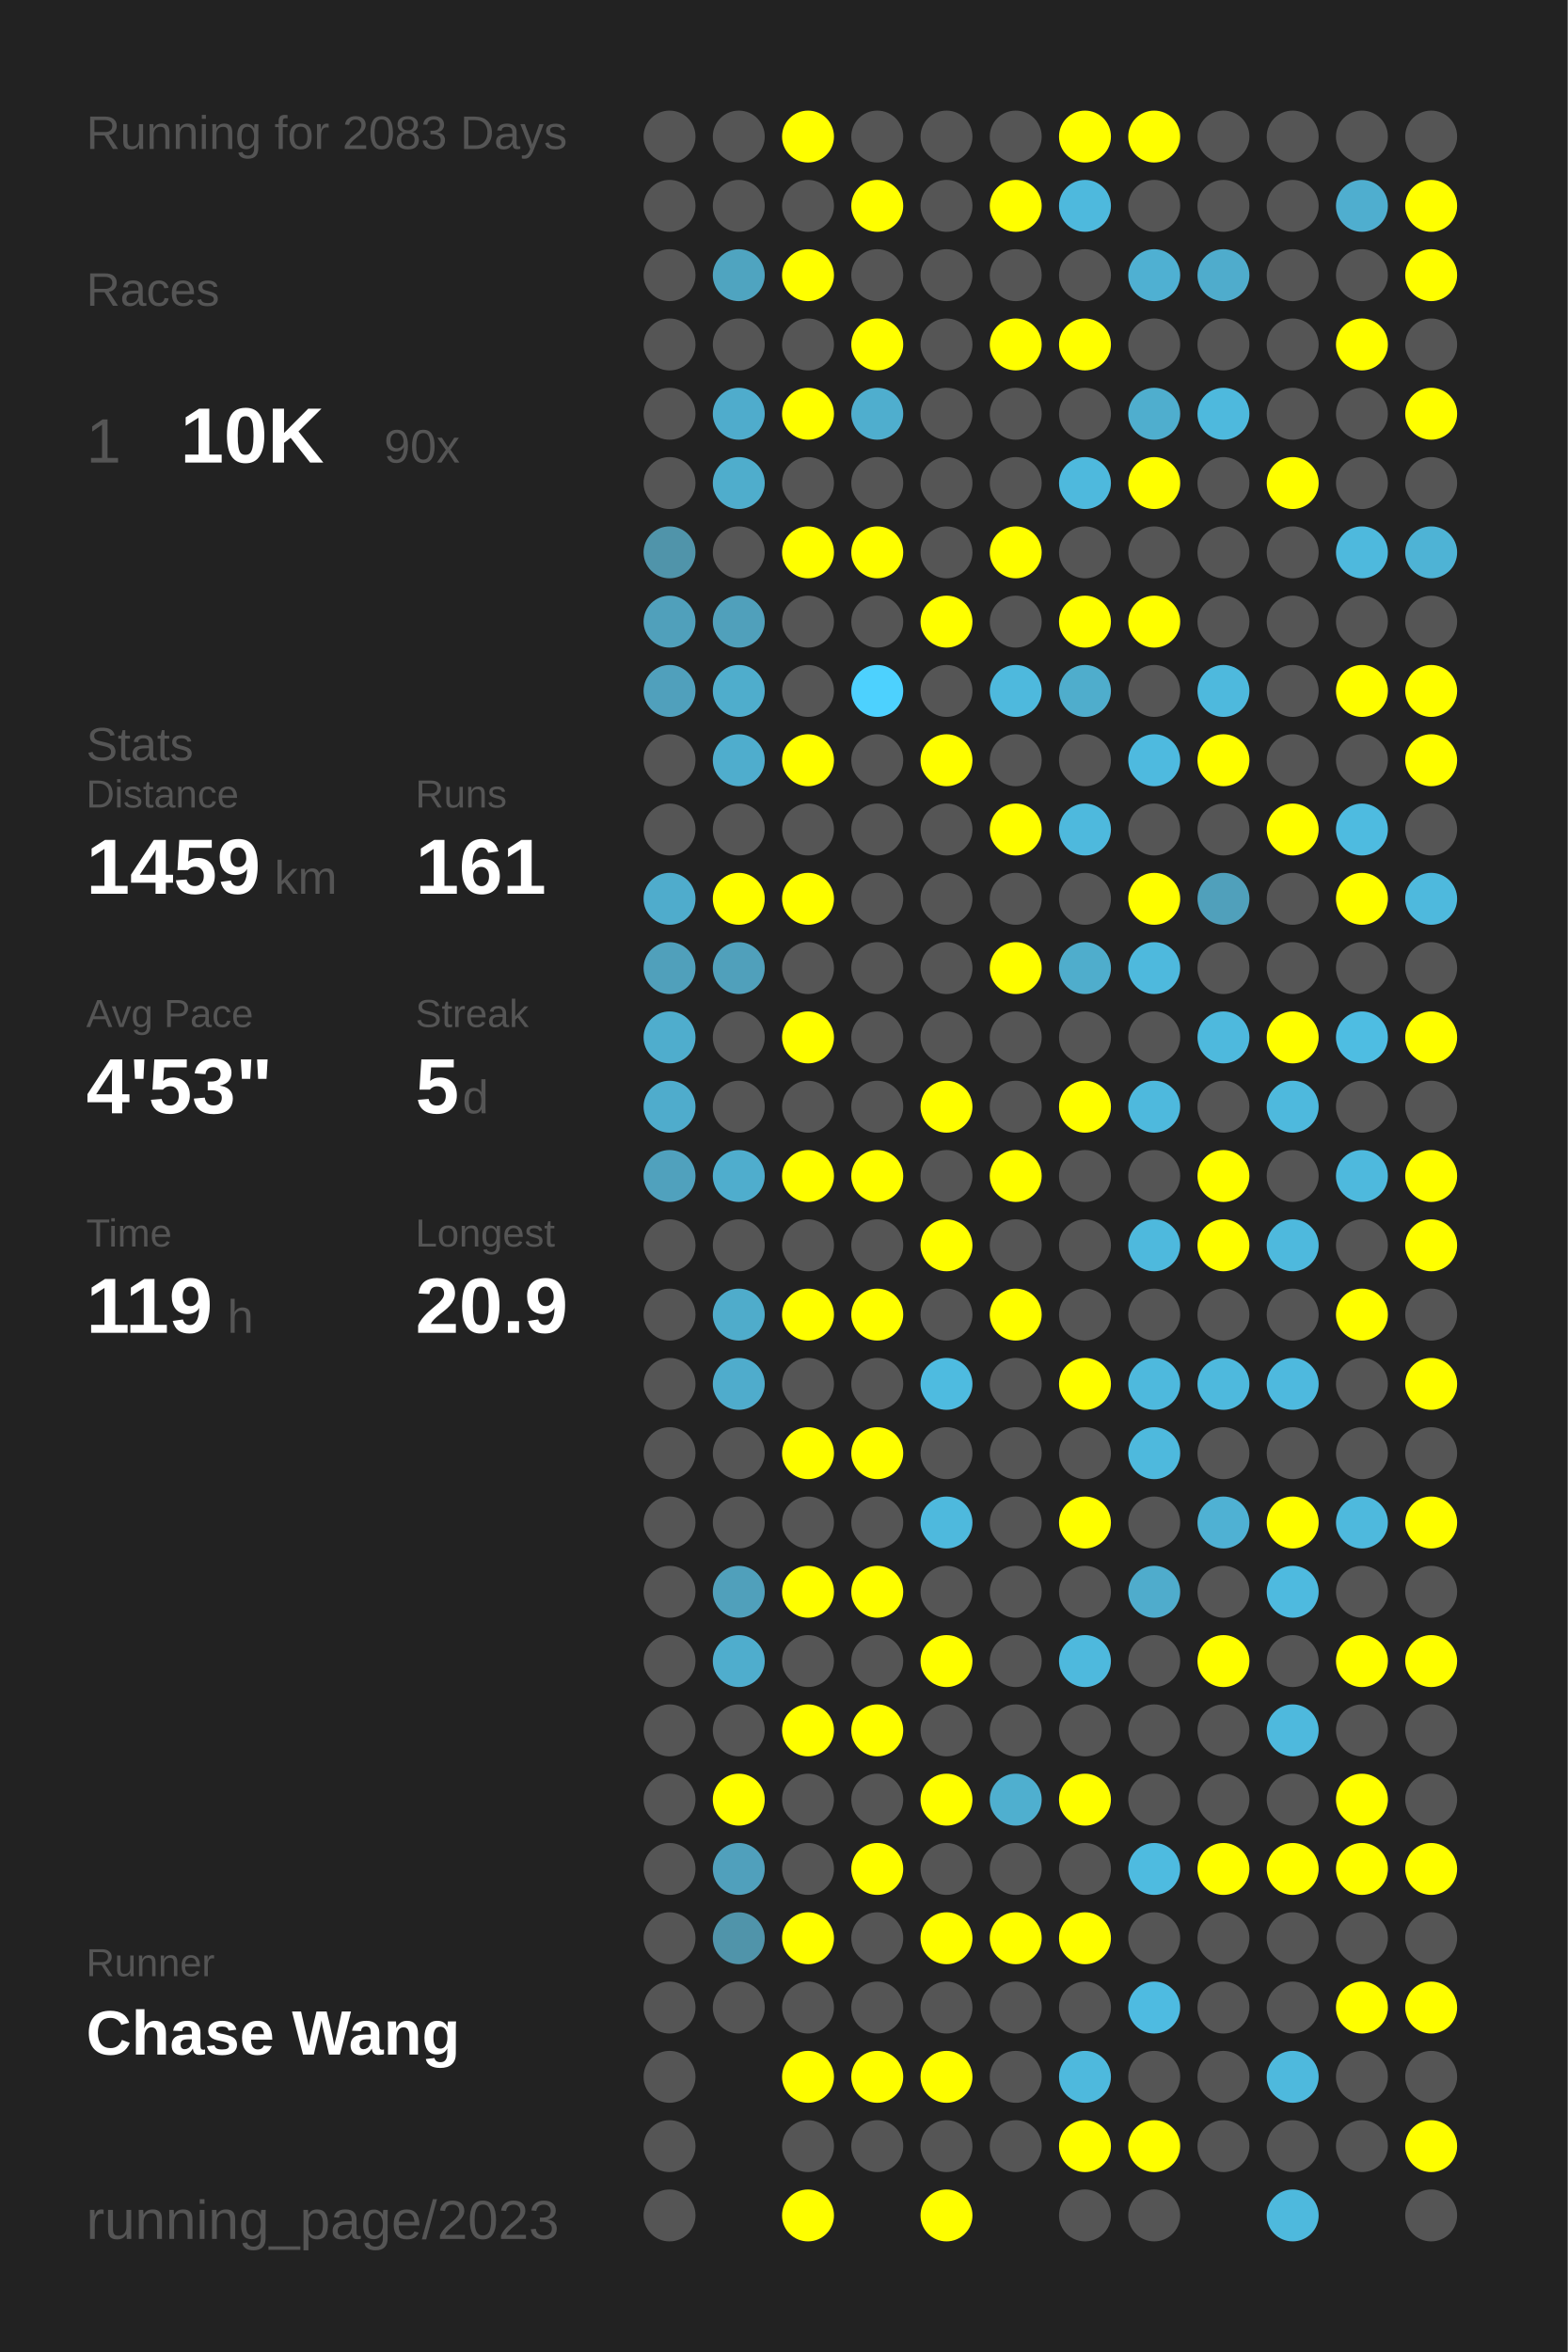
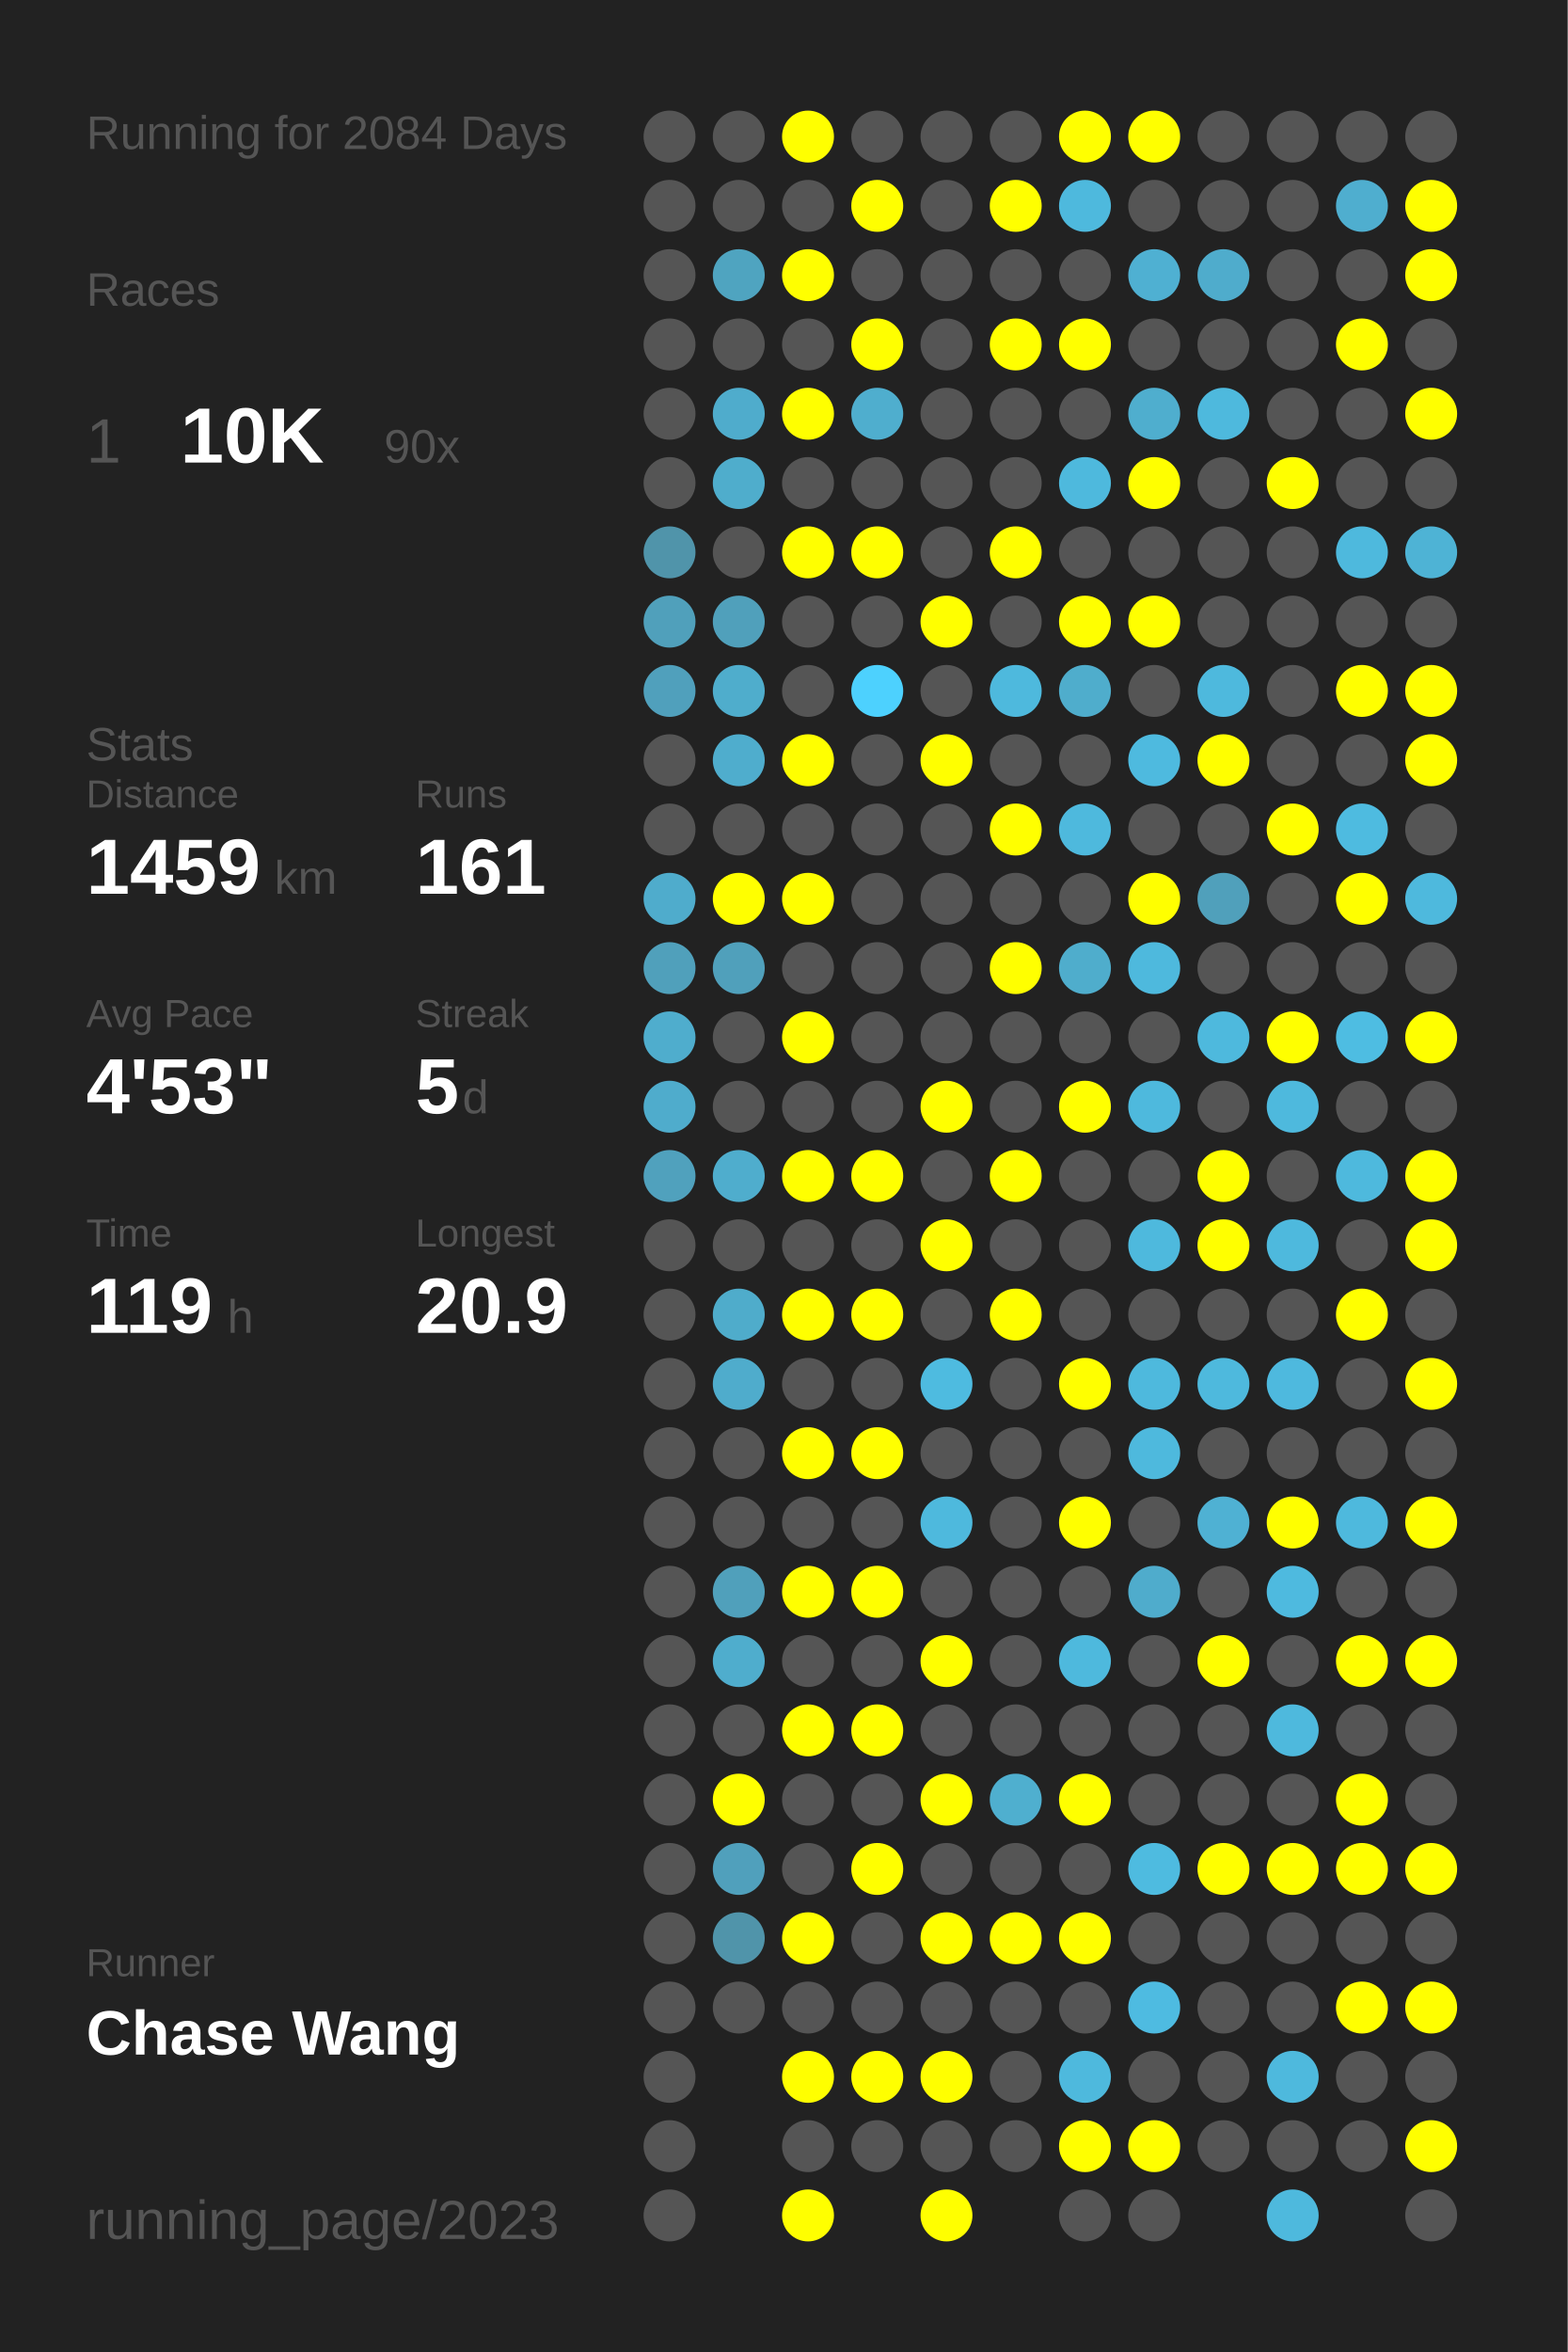
<svg xmlns="http://www.w3.org/2000/svg" baseProfile="full" height="300mm" version="1.1" viewBox="0,0,200,300" width="200mm">
  <defs />
  <rect fill="#222222" height="300" width="200" x="0" y="0" />
-   <text fill="#555555" style="font-size:6px; font-family:Arial;" x="11" y="19">Running for 2083 Days</text>
+   <text fill="#555555" style="font-size:6px; font-family:Arial;" x="11" y="19">Running for 2084 Days</text>
  <text fill="#555555" style="font-size:6px; font-family:Arial;" x="11" y="39">Races</text>
  <text fill="#555555" style="font-size:8px; font-family:Arial;" x="11" y="59">1</text>
  <text fill="#FFFFFF" style="font-size:10px; font-family:Arial; font-weight:bold;" x="23" y="59">10K</text>
  <text fill="#555555" style="font-size:6px; font-family:Arial;" x="49" y="59">90x</text>
  <text fill="#555555" style="font-size:6px; font-family:Arial;" x="11" y="97">Stats</text>
  <text fill="#555555" style="font-size:5px; font-family:Arial;" x="11" y="103">Distance</text>
  <text fill="#FFFFFF" style="font-size:10px; font-family:Arial; font-weight:bold;" x="11" y="114">1459</text>
  <text fill="#555555" style="font-size:6px; font-family:Arial;" x="35" y="114">km</text>
  <text fill="#555555" style="font-size:5px; font-family:Arial;" x="53" y="103">Runs</text>
  <text fill="#FFFFFF" style="font-size:10px; font-family:Arial; font-weight:bold;" x="53" y="114">161</text>
  <text fill="#555555" style="font-size:5px; font-family:Arial;" x="11" y="131">Avg Pace</text>
  <text fill="#FFFFFF" style="font-size:10px; font-family:Arial; font-weight:bold;" x="11" y="142">4'53"</text>
  <text fill="#555555" style="font-size:5px; font-family:Arial;" x="53" y="131">Streak</text>
  <text fill="#FFFFFF" style="font-size:10px; font-family:Arial; font-weight:bold;" x="53" y="142">5</text>
  <text fill="#555555" style="font-size:6px; font-family:Arial;" x="59" y="142">d</text>
  <text fill="#555555" style="font-size:5px; font-family:Arial;" x="11" y="159">Time</text>
  <text fill="#FFFFFF" style="font-size:10px; font-family:Arial; font-weight:bold;" x="11" y="170">119</text>
  <text fill="#555555" style="font-size:6px; font-family:Arial;" x="29" y="170">h</text>
  <text fill="#555555" style="font-size:5px; font-family:Arial;" x="53" y="159">Longest</text>
  <text fill="#FFFFFF" style="font-size:10px; font-family:Arial; font-weight:bold;" x="53" y="170">20.9</text>
  <text fill="#555555" style="font-size:5px; font-family:Arial;" x="11" y="252.065">Runner</text>
  <text fill="#FFFFFF" style="font-size:8px; font-family:Arial; font-weight:bold;" x="11" y="262.065">Chase Wang</text>
  <text fill="#555555" style="font-size:7px; font-family:Arial;" x="11" y="285.581">running_page/2023</text>
  <circle cx="85.417" cy="17.419" fill="#555555" r="3.312" />
  <circle cx="85.417" cy="26.258" fill="#555555" r="3.312" />
  <circle cx="85.417" cy="35.097" fill="#555555" r="3.312" />
  <circle cx="85.417" cy="43.935" fill="#555555" r="3.312" />
  <circle cx="85.417" cy="52.774" fill="#555555" r="3.312" />
  <circle cx="85.417" cy="61.613" fill="#555555" r="3.312" />
  <circle cx="85.417" cy="70.452" fill="#5094aa" r="3.312" />
  <circle cx="85.417" cy="79.29" fill="#50a0bb" r="3.312" />
  <circle cx="85.417" cy="88.129" fill="#50a0bc" r="3.312" />
  <circle cx="85.417" cy="96.968" fill="#555555" r="3.312" />
  <circle cx="85.417" cy="105.806" fill="#555555" r="3.312" />
  <circle cx="85.417" cy="114.645" fill="#4faccc" r="3.312" />
  <circle cx="85.417" cy="123.484" fill="#50a0bb" r="3.312" />
  <circle cx="85.417" cy="132.323" fill="#4fadcd" r="3.312" />
  <circle cx="85.417" cy="141.161" fill="#4faccc" r="3.312" />
  <circle cx="85.417" cy="150" fill="#50a1bd" r="3.312" />
  <circle cx="85.417" cy="158.839" fill="#555555" r="3.312" />
  <circle cx="85.417" cy="167.677" fill="#555555" r="3.312" />
  <circle cx="85.417" cy="176.516" fill="#555555" r="3.312" />
  <circle cx="85.417" cy="185.355" fill="#555555" r="3.312" />
  <circle cx="85.417" cy="194.194" fill="#555555" r="3.312" />
  <circle cx="85.417" cy="203.032" fill="#555555" r="3.312" />
  <circle cx="85.417" cy="211.871" fill="#555555" r="3.312" />
  <circle cx="85.417" cy="220.71" fill="#555555" r="3.312" />
  <circle cx="85.417" cy="229.548" fill="#555555" r="3.312" />
  <circle cx="85.417" cy="238.387" fill="#555555" r="3.312" />
  <circle cx="85.417" cy="247.226" fill="#555555" r="3.312" />
  <circle cx="85.417" cy="256.065" fill="#555555" r="3.312" />
  <circle cx="85.417" cy="264.903" fill="#555555" r="3.312" />
  <circle cx="85.417" cy="273.742" fill="#555555" r="3.312" />
  <circle cx="85.417" cy="282.581" fill="#555555" r="3.312" />
  <circle cx="94.25" cy="17.419" fill="#555555" r="3.312" />
  <circle cx="94.25" cy="26.258" fill="#555555" r="3.312" />
  <circle cx="94.25" cy="35.097" fill="#4fa4c0" r="3.312" />
  <circle cx="94.25" cy="43.935" fill="#555555" r="3.312" />
  <circle cx="94.25" cy="52.774" fill="#4faccc" r="3.312" />
  <circle cx="94.25" cy="61.613" fill="#4fadcc" r="3.312" />
  <circle cx="94.25" cy="70.452" fill="#555555" r="3.312" />
  <circle cx="94.25" cy="79.29" fill="#50a0bb" r="3.312" />
  <circle cx="94.25" cy="88.129" fill="#4fadcc" r="3.312" />
  <circle cx="94.25" cy="96.968" fill="#4fadcd" r="3.312" />
  <circle cx="94.25" cy="105.806" fill="#555555" r="3.312" />
  <circle cx="94.25" cy="114.645" fill="#FFFF00" r="3.312" />
  <circle cx="94.25" cy="123.484" fill="#50a0bb" r="3.312" />
  <circle cx="94.25" cy="132.323" fill="#555555" r="3.312" />
  <circle cx="94.25" cy="141.161" fill="#555555" r="3.312" />
  <circle cx="94.25" cy="150" fill="#4fadcd" r="3.312" />
  <circle cx="94.25" cy="158.839" fill="#555555" r="3.312" />
  <circle cx="94.25" cy="167.677" fill="#4faccb" r="3.312" />
  <circle cx="94.25" cy="176.516" fill="#4faccc" r="3.312" />
  <circle cx="94.25" cy="185.355" fill="#555555" r="3.312" />
  <circle cx="94.25" cy="194.194" fill="#555555" r="3.312" />
  <circle cx="94.25" cy="203.032" fill="#50a0bb" r="3.312" />
  <circle cx="94.25" cy="211.871" fill="#4fadcd" r="3.312" />
  <circle cx="94.25" cy="220.71" fill="#555555" r="3.312" />
  <circle cx="94.25" cy="229.548" fill="#FFFF00" r="3.312" />
  <circle cx="94.25" cy="238.387" fill="#50a0bc" r="3.312" />
  <circle cx="94.25" cy="247.226" fill="#5094aa" r="3.312" />
  <circle cx="94.25" cy="256.065" fill="#555555" r="3.312" />
  <circle cx="103.083" cy="17.419" fill="#FFFF00" r="3.312" />
  <circle cx="103.083" cy="26.258" fill="#555555" r="3.312" />
  <circle cx="103.083" cy="35.097" fill="#FFFF00" r="3.312" />
  <circle cx="103.083" cy="43.935" fill="#555555" r="3.312" />
  <circle cx="103.083" cy="52.774" fill="#FFFF00" r="3.312" />
  <circle cx="103.083" cy="61.613" fill="#555555" r="3.312" />
  <circle cx="103.083" cy="70.452" fill="#FFFF00" r="3.312" />
  <circle cx="103.083" cy="79.29" fill="#555555" r="3.312" />
  <circle cx="103.083" cy="88.129" fill="#555555" r="3.312" />
  <circle cx="103.083" cy="96.968" fill="#FFFF00" r="3.312" />
  <circle cx="103.083" cy="105.806" fill="#555555" r="3.312" />
  <circle cx="103.083" cy="114.645" fill="#FFFF00" r="3.312" />
  <circle cx="103.083" cy="123.484" fill="#555555" r="3.312" />
  <circle cx="103.083" cy="132.323" fill="#FFFF00" r="3.312" />
  <circle cx="103.083" cy="141.161" fill="#555555" r="3.312" />
  <circle cx="103.083" cy="150" fill="#FFFF00" r="3.312" />
  <circle cx="103.083" cy="158.839" fill="#555555" r="3.312" />
  <circle cx="103.083" cy="167.677" fill="#FFFF00" r="3.312" />
  <circle cx="103.083" cy="176.516" fill="#555555" r="3.312" />
  <circle cx="103.083" cy="185.355" fill="#FFFF00" r="3.312" />
  <circle cx="103.083" cy="194.194" fill="#555555" r="3.312" />
  <circle cx="103.083" cy="203.032" fill="#FFFF00" r="3.312" />
  <circle cx="103.083" cy="211.871" fill="#555555" r="3.312" />
  <circle cx="103.083" cy="220.71" fill="#FFFF00" r="3.312" />
  <circle cx="103.083" cy="229.548" fill="#555555" r="3.312" />
  <circle cx="103.083" cy="238.387" fill="#555555" r="3.312" />
  <circle cx="103.083" cy="247.226" fill="#FFFF00" r="3.312" />
  <circle cx="103.083" cy="256.065" fill="#555555" r="3.312" />
  <circle cx="103.083" cy="264.903" fill="#FFFF00" r="3.312" />
  <circle cx="103.083" cy="273.742" fill="#555555" r="3.312" />
  <circle cx="103.083" cy="282.581" fill="#FFFF00" r="3.312" />
  <circle cx="111.917" cy="17.419" fill="#555555" r="3.312" />
  <circle cx="111.917" cy="26.258" fill="#FFFF00" r="3.312" />
  <circle cx="111.917" cy="35.097" fill="#555555" r="3.312" />
  <circle cx="111.917" cy="43.935" fill="#FFFF00" r="3.312" />
  <circle cx="111.917" cy="52.774" fill="#4faece" r="3.312" />
  <circle cx="111.917" cy="61.613" fill="#555555" r="3.312" />
  <circle cx="111.917" cy="70.452" fill="#FFFF00" r="3.312" />
  <circle cx="111.917" cy="79.29" fill="#555555" r="3.312" />
  <circle cx="111.917" cy="88.129" fill="#4dd1fe" r="3.312" />
  <circle cx="111.917" cy="96.968" fill="#555555" r="3.312" />
  <circle cx="111.917" cy="105.806" fill="#555555" r="3.312" />
  <circle cx="111.917" cy="114.645" fill="#555555" r="3.312" />
  <circle cx="111.917" cy="123.484" fill="#555555" r="3.312" />
  <circle cx="111.917" cy="132.323" fill="#555555" r="3.312" />
  <circle cx="111.917" cy="141.161" fill="#555555" r="3.312" />
  <circle cx="111.917" cy="150" fill="#FFFF00" r="3.312" />
  <circle cx="111.917" cy="158.839" fill="#555555" r="3.312" />
  <circle cx="111.917" cy="167.677" fill="#FFFF00" r="3.312" />
  <circle cx="111.917" cy="176.516" fill="#555555" r="3.312" />
  <circle cx="111.917" cy="185.355" fill="#FFFF00" r="3.312" />
  <circle cx="111.917" cy="194.194" fill="#555555" r="3.312" />
  <circle cx="111.917" cy="203.032" fill="#FFFF00" r="3.312" />
  <circle cx="111.917" cy="211.871" fill="#555555" r="3.312" />
  <circle cx="111.917" cy="220.71" fill="#FFFF00" r="3.312" />
  <circle cx="111.917" cy="229.548" fill="#555555" r="3.312" />
  <circle cx="111.917" cy="238.387" fill="#FFFF00" r="3.312" />
  <circle cx="111.917" cy="247.226" fill="#555555" r="3.312" />
  <circle cx="111.917" cy="256.065" fill="#555555" r="3.312" />
  <circle cx="111.917" cy="264.903" fill="#FFFF00" r="3.312" />
  <circle cx="111.917" cy="273.742" fill="#555555" r="3.312" />
  <circle cx="120.75" cy="17.419" fill="#555555" r="3.312" />
  <circle cx="120.75" cy="26.258" fill="#555555" r="3.312" />
  <circle cx="120.75" cy="35.097" fill="#555555" r="3.312" />
  <circle cx="120.75" cy="43.935" fill="#555555" r="3.312" />
  <circle cx="120.75" cy="52.774" fill="#555555" r="3.312" />
  <circle cx="120.75" cy="61.613" fill="#555555" r="3.312" />
  <circle cx="120.75" cy="70.452" fill="#555555" r="3.312" />
  <circle cx="120.75" cy="79.29" fill="#FFFF00" r="3.312" />
  <circle cx="120.75" cy="88.129" fill="#555555" r="3.312" />
  <circle cx="120.75" cy="96.968" fill="#FFFF00" r="3.312" />
  <circle cx="120.75" cy="105.806" fill="#555555" r="3.312" />
  <circle cx="120.75" cy="114.645" fill="#555555" r="3.312" />
  <circle cx="120.75" cy="123.484" fill="#555555" r="3.312" />
  <circle cx="120.75" cy="132.323" fill="#555555" r="3.312" />
  <circle cx="120.75" cy="141.161" fill="#FFFF00" r="3.312" />
  <circle cx="120.75" cy="150" fill="#555555" r="3.312" />
  <circle cx="120.75" cy="158.839" fill="#FFFF00" r="3.312" />
  <circle cx="120.75" cy="167.677" fill="#555555" r="3.312" />
  <circle cx="120.75" cy="176.516" fill="#4ebbe0" r="3.312" />
  <circle cx="120.75" cy="185.355" fill="#555555" r="3.312" />
  <circle cx="120.75" cy="194.194" fill="#4eb9dd" r="3.312" />
  <circle cx="120.75" cy="203.032" fill="#555555" r="3.312" />
  <circle cx="120.75" cy="211.871" fill="#FFFF00" r="3.312" />
  <circle cx="120.75" cy="220.71" fill="#555555" r="3.312" />
  <circle cx="120.75" cy="229.548" fill="#FFFF00" r="3.312" />
  <circle cx="120.75" cy="238.387" fill="#555555" r="3.312" />
  <circle cx="120.75" cy="247.226" fill="#FFFF00" r="3.312" />
  <circle cx="120.75" cy="256.065" fill="#555555" r="3.312" />
  <circle cx="120.75" cy="264.903" fill="#FFFF00" r="3.312" />
  <circle cx="120.75" cy="273.742" fill="#555555" r="3.312" />
  <circle cx="120.75" cy="282.581" fill="#FFFF00" r="3.312" />
  <circle cx="129.583" cy="17.419" fill="#555555" r="3.312" />
  <circle cx="129.583" cy="26.258" fill="#FFFF00" r="3.312" />
  <circle cx="129.583" cy="35.097" fill="#555555" r="3.312" />
  <circle cx="129.583" cy="43.935" fill="#FFFF00" r="3.312" />
  <circle cx="129.583" cy="52.774" fill="#555555" r="3.312" />
  <circle cx="129.583" cy="61.613" fill="#555555" r="3.312" />
  <circle cx="129.583" cy="70.452" fill="#FFFF00" r="3.312" />
  <circle cx="129.583" cy="79.29" fill="#555555" r="3.312" />
  <circle cx="129.583" cy="88.129" fill="#4eb9dd" r="3.312" />
  <circle cx="129.583" cy="96.968" fill="#555555" r="3.312" />
  <circle cx="129.583" cy="105.806" fill="#FFFF00" r="3.312" />
  <circle cx="129.583" cy="114.645" fill="#555555" r="3.312" />
  <circle cx="129.583" cy="123.484" fill="#FFFF00" r="3.312" />
  <circle cx="129.583" cy="132.323" fill="#555555" r="3.312" />
  <circle cx="129.583" cy="141.161" fill="#555555" r="3.312" />
  <circle cx="129.583" cy="150" fill="#FFFF00" r="3.312" />
  <circle cx="129.583" cy="158.839" fill="#555555" r="3.312" />
  <circle cx="129.583" cy="167.677" fill="#FFFF00" r="3.312" />
  <circle cx="129.583" cy="176.516" fill="#555555" r="3.312" />
  <circle cx="129.583" cy="185.355" fill="#555555" r="3.312" />
  <circle cx="129.583" cy="194.194" fill="#555555" r="3.312" />
  <circle cx="129.583" cy="203.032" fill="#555555" r="3.312" />
  <circle cx="129.583" cy="211.871" fill="#555555" r="3.312" />
  <circle cx="129.583" cy="220.71" fill="#555555" r="3.312" />
  <circle cx="129.583" cy="229.548" fill="#4fafcf" r="3.312" />
  <circle cx="129.583" cy="238.387" fill="#555555" r="3.312" />
  <circle cx="129.583" cy="247.226" fill="#FFFF00" r="3.312" />
  <circle cx="129.583" cy="256.065" fill="#555555" r="3.312" />
  <circle cx="129.583" cy="264.903" fill="#555555" r="3.312" />
  <circle cx="129.583" cy="273.742" fill="#555555" r="3.312" />
  <circle cx="138.417" cy="17.419" fill="#FFFF00" r="3.312" />
  <circle cx="138.417" cy="26.258" fill="#4eb9dd" r="3.312" />
  <circle cx="138.417" cy="35.097" fill="#555555" r="3.312" />
  <circle cx="138.417" cy="43.935" fill="#FFFF00" r="3.312" />
  <circle cx="138.417" cy="52.774" fill="#555555" r="3.312" />
  <circle cx="138.417" cy="61.613" fill="#4eb9dd" r="3.312" />
  <circle cx="138.417" cy="70.452" fill="#555555" r="3.312" />
  <circle cx="138.417" cy="79.29" fill="#FFFF00" r="3.312" />
  <circle cx="138.417" cy="88.129" fill="#4fadcc" r="3.312" />
  <circle cx="138.417" cy="96.968" fill="#555555" r="3.312" />
  <circle cx="138.417" cy="105.806" fill="#4eb9dd" r="3.312" />
  <circle cx="138.417" cy="114.645" fill="#555555" r="3.312" />
  <circle cx="138.417" cy="123.484" fill="#4fadcc" r="3.312" />
  <circle cx="138.417" cy="132.323" fill="#555555" r="3.312" />
  <circle cx="138.417" cy="141.161" fill="#FFFF00" r="3.312" />
  <circle cx="138.417" cy="150" fill="#555555" r="3.312" />
  <circle cx="138.417" cy="158.839" fill="#555555" r="3.312" />
  <circle cx="138.417" cy="167.677" fill="#555555" r="3.312" />
  <circle cx="138.417" cy="176.516" fill="#FFFF00" r="3.312" />
  <circle cx="138.417" cy="185.355" fill="#555555" r="3.312" />
  <circle cx="138.417" cy="194.194" fill="#FFFF00" r="3.312" />
  <circle cx="138.417" cy="203.032" fill="#555555" r="3.312" />
  <circle cx="138.417" cy="211.871" fill="#4eb9dd" r="3.312" />
  <circle cx="138.417" cy="220.71" fill="#555555" r="3.312" />
  <circle cx="138.417" cy="229.548" fill="#FFFF00" r="3.312" />
  <circle cx="138.417" cy="238.387" fill="#555555" r="3.312" />
  <circle cx="138.417" cy="247.226" fill="#FFFF00" r="3.312" />
  <circle cx="138.417" cy="256.065" fill="#555555" r="3.312" />
  <circle cx="138.417" cy="264.903" fill="#4eb9dd" r="3.312" />
  <circle cx="138.417" cy="273.742" fill="#FFFF00" r="3.312" />
  <circle cx="138.417" cy="282.581" fill="#555555" r="3.312" />
  <circle cx="147.25" cy="17.419" fill="#FFFF00" r="3.312" />
  <circle cx="147.25" cy="26.258" fill="#555555" r="3.312" />
  <circle cx="147.25" cy="35.097" fill="#4fb0d2" r="3.312" />
  <circle cx="147.25" cy="43.935" fill="#555555" r="3.312" />
  <circle cx="147.25" cy="52.774" fill="#4faece" r="3.312" />
  <circle cx="147.25" cy="61.613" fill="#FFFF00" r="3.312" />
  <circle cx="147.25" cy="70.452" fill="#555555" r="3.312" />
  <circle cx="147.25" cy="79.29" fill="#FFFF00" r="3.312" />
  <circle cx="147.25" cy="88.129" fill="#555555" r="3.312" />
  <circle cx="147.25" cy="96.968" fill="#4ebadf" r="3.312" />
  <circle cx="147.25" cy="105.806" fill="#555555" r="3.312" />
  <circle cx="147.25" cy="114.645" fill="#FFFF00" r="3.312" />
  <circle cx="147.25" cy="123.484" fill="#4eb9dd" r="3.312" />
  <circle cx="147.25" cy="132.323" fill="#555555" r="3.312" />
  <circle cx="147.25" cy="141.161" fill="#4eb9dd" r="3.312" />
  <circle cx="147.25" cy="150" fill="#555555" r="3.312" />
  <circle cx="147.25" cy="158.839" fill="#4eb9dd" r="3.312" />
  <circle cx="147.25" cy="167.677" fill="#555555" r="3.312" />
  <circle cx="147.25" cy="176.516" fill="#4eb9dd" r="3.312" />
  <circle cx="147.25" cy="185.355" fill="#4eb9dd" r="3.312" />
  <circle cx="147.25" cy="194.194" fill="#555555" r="3.312" />
  <circle cx="147.25" cy="203.032" fill="#4faccc" r="3.312" />
  <circle cx="147.25" cy="211.871" fill="#555555" r="3.312" />
  <circle cx="147.25" cy="220.71" fill="#555555" r="3.312" />
  <circle cx="147.25" cy="229.548" fill="#555555" r="3.312" />
  <circle cx="147.25" cy="238.387" fill="#4ebbe0" r="3.312" />
  <circle cx="147.25" cy="247.226" fill="#555555" r="3.312" />
  <circle cx="147.25" cy="256.065" fill="#4ebbe1" r="3.312" />
  <circle cx="147.25" cy="264.903" fill="#555555" r="3.312" />
  <circle cx="147.25" cy="273.742" fill="#FFFF00" r="3.312" />
  <circle cx="147.25" cy="282.581" fill="#555555" r="3.312" />
  <circle cx="156.083" cy="17.419" fill="#555555" r="3.312" />
  <circle cx="156.083" cy="26.258" fill="#555555" r="3.312" />
  <circle cx="156.083" cy="35.097" fill="#4faccc" r="3.312" />
  <circle cx="156.083" cy="43.935" fill="#555555" r="3.312" />
  <circle cx="156.083" cy="52.774" fill="#4eb9dd" r="3.312" />
  <circle cx="156.083" cy="61.613" fill="#555555" r="3.312" />
  <circle cx="156.083" cy="70.452" fill="#555555" r="3.312" />
  <circle cx="156.083" cy="79.29" fill="#555555" r="3.312" />
  <circle cx="156.083" cy="88.129" fill="#4eb9dd" r="3.312" />
  <circle cx="156.083" cy="96.968" fill="#FFFF00" r="3.312" />
  <circle cx="156.083" cy="105.806" fill="#555555" r="3.312" />
  <circle cx="156.083" cy="114.645" fill="#50a0bb" r="3.312" />
  <circle cx="156.083" cy="123.484" fill="#555555" r="3.312" />
  <circle cx="156.083" cy="132.323" fill="#4eb9dd" r="3.312" />
  <circle cx="156.083" cy="141.161" fill="#555555" r="3.312" />
  <circle cx="156.083" cy="150" fill="#FFFF00" r="3.312" />
  <circle cx="156.083" cy="158.839" fill="#FFFF00" r="3.312" />
  <circle cx="156.083" cy="167.677" fill="#555555" r="3.312" />
  <circle cx="156.083" cy="176.516" fill="#4eb9dd" r="3.312" />
  <circle cx="156.083" cy="185.355" fill="#555555" r="3.312" />
  <circle cx="156.083" cy="194.194" fill="#4fb1d3" r="3.312" />
  <circle cx="156.083" cy="203.032" fill="#555555" r="3.312" />
  <circle cx="156.083" cy="211.871" fill="#FFFF00" r="3.312" />
  <circle cx="156.083" cy="220.71" fill="#555555" r="3.312" />
  <circle cx="156.083" cy="229.548" fill="#555555" r="3.312" />
  <circle cx="156.083" cy="238.387" fill="#FFFF00" r="3.312" />
  <circle cx="156.083" cy="247.226" fill="#555555" r="3.312" />
  <circle cx="156.083" cy="256.065" fill="#555555" r="3.312" />
  <circle cx="156.083" cy="264.903" fill="#555555" r="3.312" />
  <circle cx="156.083" cy="273.742" fill="#555555" r="3.312" />
  <circle cx="164.917" cy="17.419" fill="#555555" r="3.312" />
  <circle cx="164.917" cy="26.258" fill="#555555" r="3.312" />
  <circle cx="164.917" cy="35.097" fill="#555555" r="3.312" />
  <circle cx="164.917" cy="43.935" fill="#555555" r="3.312" />
  <circle cx="164.917" cy="52.774" fill="#555555" r="3.312" />
  <circle cx="164.917" cy="61.613" fill="#FFFF00" r="3.312" />
  <circle cx="164.917" cy="70.452" fill="#555555" r="3.312" />
  <circle cx="164.917" cy="79.29" fill="#555555" r="3.312" />
  <circle cx="164.917" cy="88.129" fill="#555555" r="3.312" />
  <circle cx="164.917" cy="96.968" fill="#555555" r="3.312" />
  <circle cx="164.917" cy="105.806" fill="#FFFF00" r="3.312" />
  <circle cx="164.917" cy="114.645" fill="#555555" r="3.312" />
  <circle cx="164.917" cy="123.484" fill="#555555" r="3.312" />
  <circle cx="164.917" cy="132.323" fill="#FFFF00" r="3.312" />
  <circle cx="164.917" cy="141.161" fill="#4eb9dd" r="3.312" />
  <circle cx="164.917" cy="150" fill="#555555" r="3.312" />
  <circle cx="164.917" cy="158.839" fill="#4eb9dd" r="3.312" />
  <circle cx="164.917" cy="167.677" fill="#555555" r="3.312" />
  <circle cx="164.917" cy="176.516" fill="#4eb9de" r="3.312" />
  <circle cx="164.917" cy="185.355" fill="#555555" r="3.312" />
  <circle cx="164.917" cy="194.194" fill="#FFFF00" r="3.312" />
  <circle cx="164.917" cy="203.032" fill="#4ebadf" r="3.312" />
  <circle cx="164.917" cy="211.871" fill="#555555" r="3.312" />
  <circle cx="164.917" cy="220.71" fill="#4eb9dd" r="3.312" />
  <circle cx="164.917" cy="229.548" fill="#555555" r="3.312" />
  <circle cx="164.917" cy="238.387" fill="#FFFF00" r="3.312" />
  <circle cx="164.917" cy="247.226" fill="#555555" r="3.312" />
  <circle cx="164.917" cy="256.065" fill="#555555" r="3.312" />
  <circle cx="164.917" cy="264.903" fill="#4eb9dd" r="3.312" />
  <circle cx="164.917" cy="273.742" fill="#555555" r="3.312" />
  <circle cx="164.917" cy="282.581" fill="#4eb9dd" r="3.312" />
  <circle cx="173.75" cy="17.419" fill="#555555" r="3.312" />
  <circle cx="173.75" cy="26.258" fill="#4faecf" r="3.312" />
  <circle cx="173.75" cy="35.097" fill="#555555" r="3.312" />
  <circle cx="173.75" cy="43.935" fill="#FFFF00" r="3.312" />
  <circle cx="173.75" cy="52.774" fill="#555555" r="3.312" />
  <circle cx="173.75" cy="61.613" fill="#555555" r="3.312" />
  <circle cx="173.75" cy="70.452" fill="#4eb9dd" r="3.312" />
  <circle cx="173.75" cy="79.29" fill="#555555" r="3.312" />
  <circle cx="173.75" cy="88.129" fill="#FFFF00" r="3.312" />
  <circle cx="173.75" cy="96.968" fill="#555555" r="3.312" />
  <circle cx="173.75" cy="105.806" fill="#4ebbe0" r="3.312" />
  <circle cx="173.75" cy="114.645" fill="#FFFF00" r="3.312" />
  <circle cx="173.75" cy="123.484" fill="#555555" r="3.312" />
  <circle cx="173.75" cy="132.323" fill="#4ebde2" r="3.312" />
  <circle cx="173.75" cy="141.161" fill="#555555" r="3.312" />
  <circle cx="173.75" cy="150" fill="#4eb9dd" r="3.312" />
  <circle cx="173.75" cy="158.839" fill="#555555" r="3.312" />
  <circle cx="173.75" cy="167.677" fill="#FFFF00" r="3.312" />
  <circle cx="173.75" cy="176.516" fill="#555555" r="3.312" />
  <circle cx="173.75" cy="185.355" fill="#555555" r="3.312" />
  <circle cx="173.75" cy="194.194" fill="#4eb9dd" r="3.312" />
  <circle cx="173.75" cy="203.032" fill="#555555" r="3.312" />
  <circle cx="173.75" cy="211.871" fill="#FFFF00" r="3.312" />
  <circle cx="173.75" cy="220.71" fill="#555555" r="3.312" />
  <circle cx="173.75" cy="229.548" fill="#FFFF00" r="3.312" />
  <circle cx="173.75" cy="238.387" fill="#FFFF00" r="3.312" />
  <circle cx="173.75" cy="247.226" fill="#555555" r="3.312" />
  <circle cx="173.75" cy="256.065" fill="#FFFF00" r="3.312" />
  <circle cx="173.75" cy="264.903" fill="#555555" r="3.312" />
  <circle cx="173.75" cy="273.742" fill="#555555" r="3.312" />
  <circle cx="182.583" cy="17.419" fill="#555555" r="3.312" />
  <circle cx="182.583" cy="26.258" fill="#FFFF00" r="3.312" />
  <circle cx="182.583" cy="35.097" fill="#FFFF00" r="3.312" />
  <circle cx="182.583" cy="43.935" fill="#555555" r="3.312" />
  <circle cx="182.583" cy="52.774" fill="#FFFF00" r="3.312" />
  <circle cx="182.583" cy="61.613" fill="#555555" r="3.312" />
  <circle cx="182.583" cy="70.452" fill="#4eb3d5" r="3.312" />
  <circle cx="182.583" cy="79.29" fill="#555555" r="3.312" />
  <circle cx="182.583" cy="88.129" fill="#FFFF00" r="3.312" />
  <circle cx="182.583" cy="96.968" fill="#FFFF00" r="3.312" />
  <circle cx="182.583" cy="105.806" fill="#555555" r="3.312" />
  <circle cx="182.583" cy="114.645" fill="#4eb9dd" r="3.312" />
  <circle cx="182.583" cy="123.484" fill="#555555" r="3.312" />
  <circle cx="182.583" cy="132.323" fill="#FFFF00" r="3.312" />
  <circle cx="182.583" cy="141.161" fill="#555555" r="3.312" />
  <circle cx="182.583" cy="150" fill="#FFFF00" r="3.312" />
  <circle cx="182.583" cy="158.839" fill="#FFFF00" r="3.312" />
  <circle cx="182.583" cy="167.677" fill="#555555" r="3.312" />
  <circle cx="182.583" cy="176.516" fill="#FFFF00" r="3.312" />
  <circle cx="182.583" cy="185.355" fill="#555555" r="3.312" />
  <circle cx="182.583" cy="194.194" fill="#FFFF00" r="3.312" />
  <circle cx="182.583" cy="203.032" fill="#555555" r="3.312" />
  <circle cx="182.583" cy="211.871" fill="#FFFF00" r="3.312" />
  <circle cx="182.583" cy="220.71" fill="#555555" r="3.312" />
  <circle cx="182.583" cy="229.548" fill="#555555" r="3.312" />
  <circle cx="182.583" cy="238.387" fill="#FFFF00" r="3.312" />
  <circle cx="182.583" cy="247.226" fill="#555555" r="3.312" />
  <circle cx="182.583" cy="256.065" fill="#FFFF00" r="3.312" />
  <circle cx="182.583" cy="264.903" fill="#555555" r="3.312" />
  <circle cx="182.583" cy="273.742" fill="#FFFF00" r="3.312" />
  <circle cx="182.583" cy="282.581" fill="#555555" r="3.312" />
</svg>
